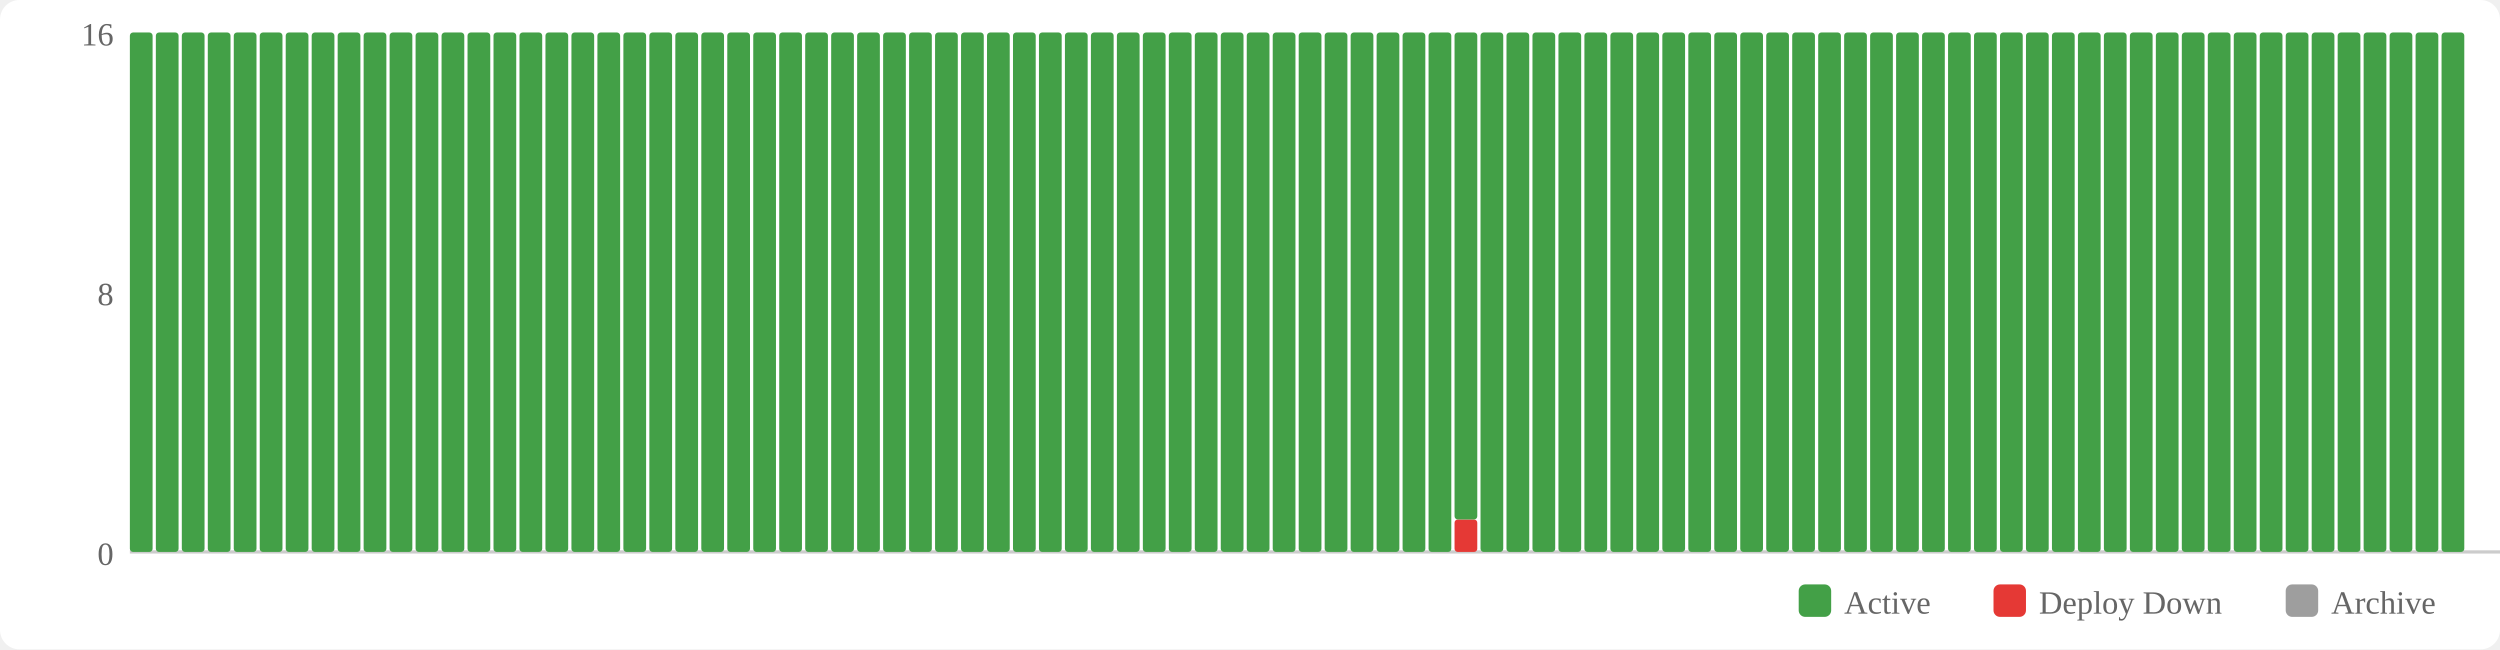
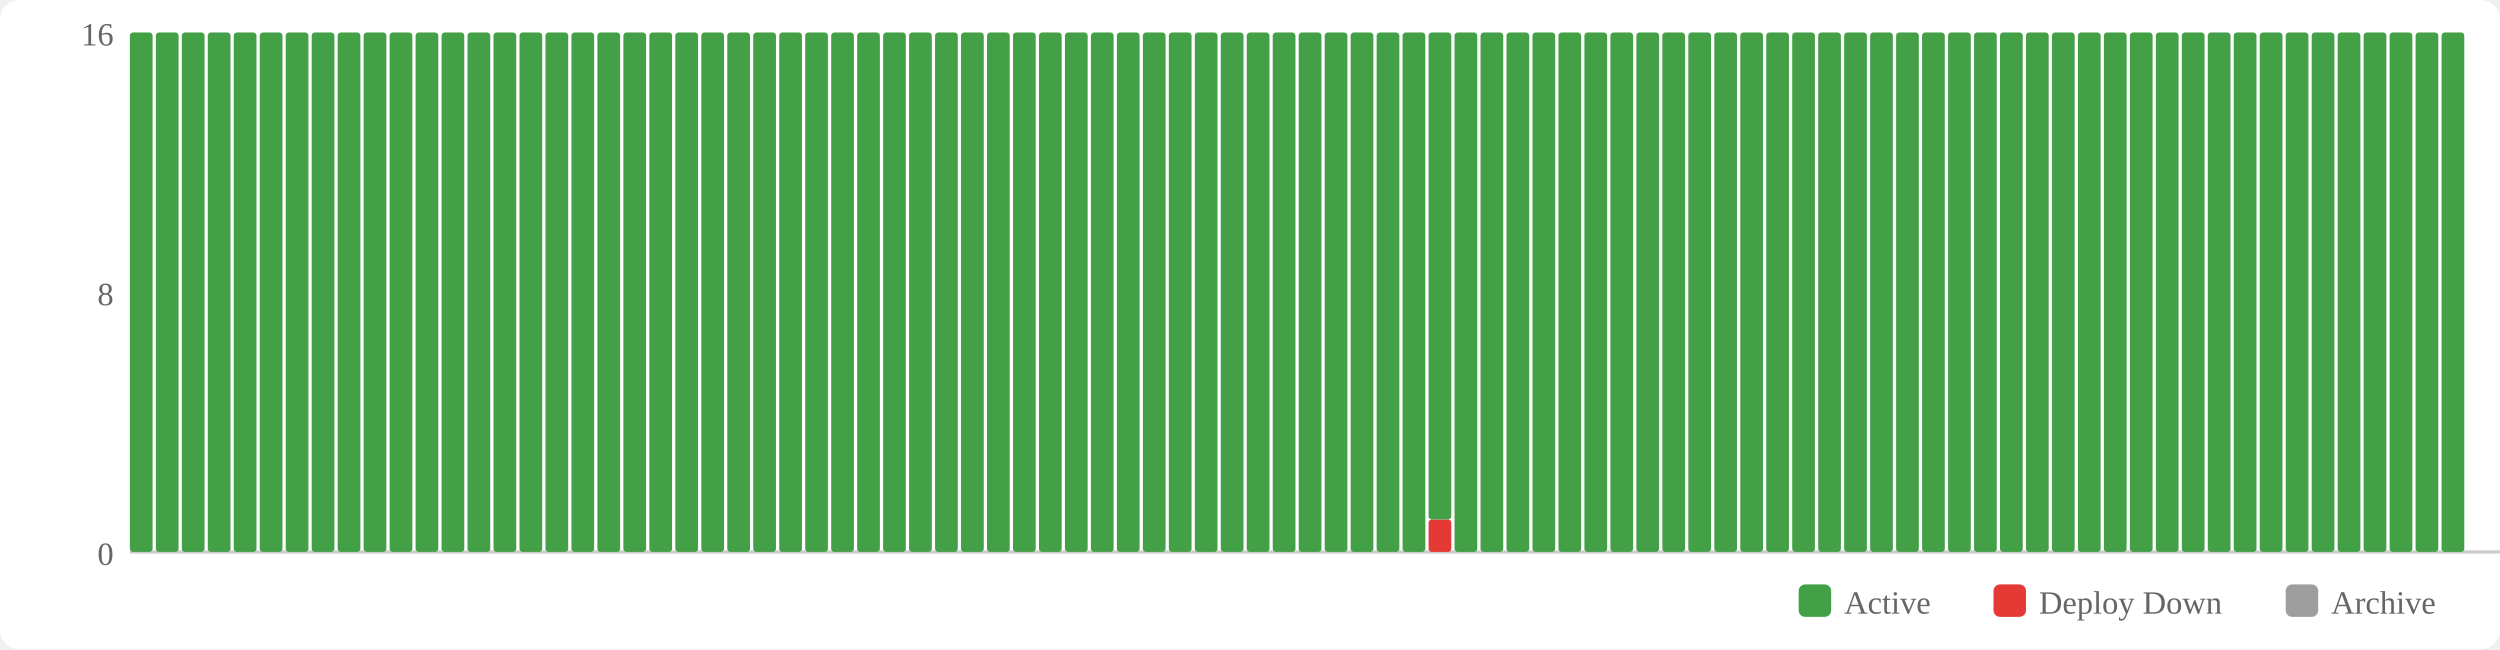
<svg xmlns="http://www.w3.org/2000/svg" width="770" height="200" viewBox="0 0 770 200">
  <rect width="770" height="200" fill="#fff" rx="6" />
  <rect x="554" y="180" width="10" height="10" fill="#43a047" rx="2" />
  <text x="568" y="189" font-size="10" fill="#666">Active</text>
  <rect x="614" y="180" width="10" height="10" fill="#e53935" rx="2" />
  <text x="628" y="189" font-size="10" fill="#666">Deploy Down</text>
  <rect x="704" y="180" width="10" height="10" fill="#9e9e9e" rx="2" />
  <text x="718" y="189" font-size="10" fill="#666">Archive</text>
  <text x="35" y="174" text-anchor="end" font-size="10" fill="#666">0</text>
  <text x="35" y="94" text-anchor="end" font-size="10" fill="#666">8</text>
  <text x="35" y="14" text-anchor="end" font-size="10" fill="#666">16</text>
  <line x1="40" y1="170" x2="770" y2="170" stroke="#ccc" stroke-width="1" />
  <rect x="40" y="10" width="7" height="160" fill="#43a047" rx="1" />
  <rect x="48" y="10" width="7" height="160" fill="#43a047" rx="1" />
  <rect x="56" y="10" width="7" height="160" fill="#43a047" rx="1" />
  <rect x="64" y="10" width="7" height="160" fill="#43a047" rx="1" />
  <rect x="72" y="10" width="7" height="160" fill="#43a047" rx="1" />
  <rect x="80" y="10" width="7" height="160" fill="#43a047" rx="1" />
  <rect x="88" y="10" width="7" height="160" fill="#43a047" rx="1" />
  <rect x="96" y="10" width="7" height="160" fill="#43a047" rx="1" />
  <rect x="104" y="10" width="7" height="160" fill="#43a047" rx="1" />
  <rect x="112" y="10" width="7" height="160" fill="#43a047" rx="1" />
  <rect x="120" y="10" width="7" height="160" fill="#43a047" rx="1" />
  <rect x="128" y="10" width="7" height="160" fill="#43a047" rx="1" />
  <rect x="136" y="10" width="7" height="160" fill="#43a047" rx="1" />
  <rect x="144" y="10" width="7" height="160" fill="#43a047" rx="1" />
  <rect x="152" y="10" width="7" height="160" fill="#43a047" rx="1" />
  <rect x="160" y="10" width="7" height="160" fill="#43a047" rx="1" />
  <rect x="168" y="10" width="7" height="160" fill="#43a047" rx="1" />
  <rect x="176" y="10" width="7" height="160" fill="#43a047" rx="1" />
  <rect x="184" y="10" width="7" height="160" fill="#43a047" rx="1" />
  <rect x="192" y="10" width="7" height="160" fill="#43a047" rx="1" />
  <rect x="200" y="10" width="7" height="160" fill="#43a047" rx="1" />
  <rect x="208" y="10" width="7" height="160" fill="#43a047" rx="1" />
  <rect x="216" y="10" width="7" height="160" fill="#43a047" rx="1" />
  <rect x="224" y="10" width="7" height="160" fill="#43a047" rx="1" />
  <rect x="232" y="10" width="7" height="160" fill="#43a047" rx="1" />
  <rect x="240" y="10" width="7" height="160" fill="#43a047" rx="1" />
  <rect x="248" y="10" width="7" height="160" fill="#43a047" rx="1" />
  <rect x="256" y="10" width="7" height="160" fill="#43a047" rx="1" />
  <rect x="264" y="10" width="7" height="160" fill="#43a047" rx="1" />
  <rect x="272" y="10" width="7" height="160" fill="#43a047" rx="1" />
  <rect x="280" y="10" width="7" height="160" fill="#43a047" rx="1" />
  <rect x="288" y="10" width="7" height="160" fill="#43a047" rx="1" />
  <rect x="296" y="10" width="7" height="160" fill="#43a047" rx="1" />
  <rect x="304" y="10" width="7" height="160" fill="#43a047" rx="1" />
  <rect x="312" y="10" width="7" height="160" fill="#43a047" rx="1" />
  <rect x="320" y="10" width="7" height="160" fill="#43a047" rx="1" />
  <rect x="328" y="10" width="7" height="160" fill="#43a047" rx="1" />
  <rect x="336" y="10" width="7" height="160" fill="#43a047" rx="1" />
  <rect x="344" y="10" width="7" height="160" fill="#43a047" rx="1" />
  <rect x="352" y="10" width="7" height="160" fill="#43a047" rx="1" />
  <rect x="360" y="10" width="7" height="160" fill="#43a047" rx="1" />
  <rect x="368" y="10" width="7" height="160" fill="#43a047" rx="1" />
  <rect x="376" y="10" width="7" height="160" fill="#43a047" rx="1" />
  <rect x="384" y="10" width="7" height="160" fill="#43a047" rx="1" />
  <rect x="392" y="10" width="7" height="160" fill="#43a047" rx="1" />
  <rect x="400" y="10" width="7" height="160" fill="#43a047" rx="1" />
  <rect x="408" y="10" width="7" height="160" fill="#43a047" rx="1" />
  <rect x="416" y="10" width="7" height="160" fill="#43a047" rx="1" />
  <rect x="424" y="10" width="7" height="160" fill="#43a047" rx="1" />
  <rect x="432" y="10" width="7" height="160" fill="#43a047" rx="1" />
-   <rect x="440" y="10" width="7" height="160" fill="#43a047" rx="1" />
-   <rect x="448" y="160" width="7" height="10" fill="#e53935" rx="1" />
-   <rect x="448" y="10" width="7" height="150" fill="#43a047" rx="1" />
+   <rect x="440" y="160" width="7" height="10" fill="#e53935" rx="1" />
+   <rect x="440" y="10" width="7" height="150" fill="#43a047" rx="1" />
+   <rect x="448" y="10" width="7" height="160" fill="#43a047" rx="1" />
  <rect x="456" y="10" width="7" height="160" fill="#43a047" rx="1" />
  <rect x="464" y="10" width="7" height="160" fill="#43a047" rx="1" />
  <rect x="472" y="10" width="7" height="160" fill="#43a047" rx="1" />
  <rect x="480" y="10" width="7" height="160" fill="#43a047" rx="1" />
  <rect x="488" y="10" width="7" height="160" fill="#43a047" rx="1" />
  <rect x="496" y="10" width="7" height="160" fill="#43a047" rx="1" />
  <rect x="504" y="10" width="7" height="160" fill="#43a047" rx="1" />
  <rect x="512" y="10" width="7" height="160" fill="#43a047" rx="1" />
  <rect x="520" y="10" width="7" height="160" fill="#43a047" rx="1" />
  <rect x="528" y="10" width="7" height="160" fill="#43a047" rx="1" />
  <rect x="536" y="10" width="7" height="160" fill="#43a047" rx="1" />
  <rect x="544" y="10" width="7" height="160" fill="#43a047" rx="1" />
  <rect x="552" y="10" width="7" height="160" fill="#43a047" rx="1" />
  <rect x="560" y="10" width="7" height="160" fill="#43a047" rx="1" />
  <rect x="568" y="10" width="7" height="160" fill="#43a047" rx="1" />
  <rect x="576" y="10" width="7" height="160" fill="#43a047" rx="1" />
  <rect x="584" y="10" width="7" height="160" fill="#43a047" rx="1" />
  <rect x="592" y="10" width="7" height="160" fill="#43a047" rx="1" />
  <rect x="600" y="10" width="7" height="160" fill="#43a047" rx="1" />
  <rect x="608" y="10" width="7" height="160" fill="#43a047" rx="1" />
  <rect x="616" y="10" width="7" height="160" fill="#43a047" rx="1" />
  <rect x="624" y="10" width="7" height="160" fill="#43a047" rx="1" />
  <rect x="632" y="10" width="7" height="160" fill="#43a047" rx="1" />
  <rect x="640" y="10" width="7" height="160" fill="#43a047" rx="1" />
  <rect x="648" y="10" width="7" height="160" fill="#43a047" rx="1" />
  <rect x="656" y="10" width="7" height="160" fill="#43a047" rx="1" />
  <rect x="664" y="10" width="7" height="160" fill="#43a047" rx="1" />
  <rect x="672" y="10" width="7" height="160" fill="#43a047" rx="1" />
  <rect x="680" y="10" width="7" height="160" fill="#43a047" rx="1" />
  <rect x="688" y="10" width="7" height="160" fill="#43a047" rx="1" />
  <rect x="696" y="10" width="7" height="160" fill="#43a047" rx="1" />
  <rect x="704" y="10" width="7" height="160" fill="#43a047" rx="1" />
  <rect x="712" y="10" width="7" height="160" fill="#43a047" rx="1" />
  <rect x="720" y="10" width="7" height="160" fill="#43a047" rx="1" />
  <rect x="728" y="10" width="7" height="160" fill="#43a047" rx="1" />
  <rect x="736" y="10" width="7" height="160" fill="#43a047" rx="1" />
  <rect x="744" y="10" width="7" height="160" fill="#43a047" rx="1" />
  <rect x="752" y="10" width="7" height="160" fill="#43a047" rx="1" />
</svg>
